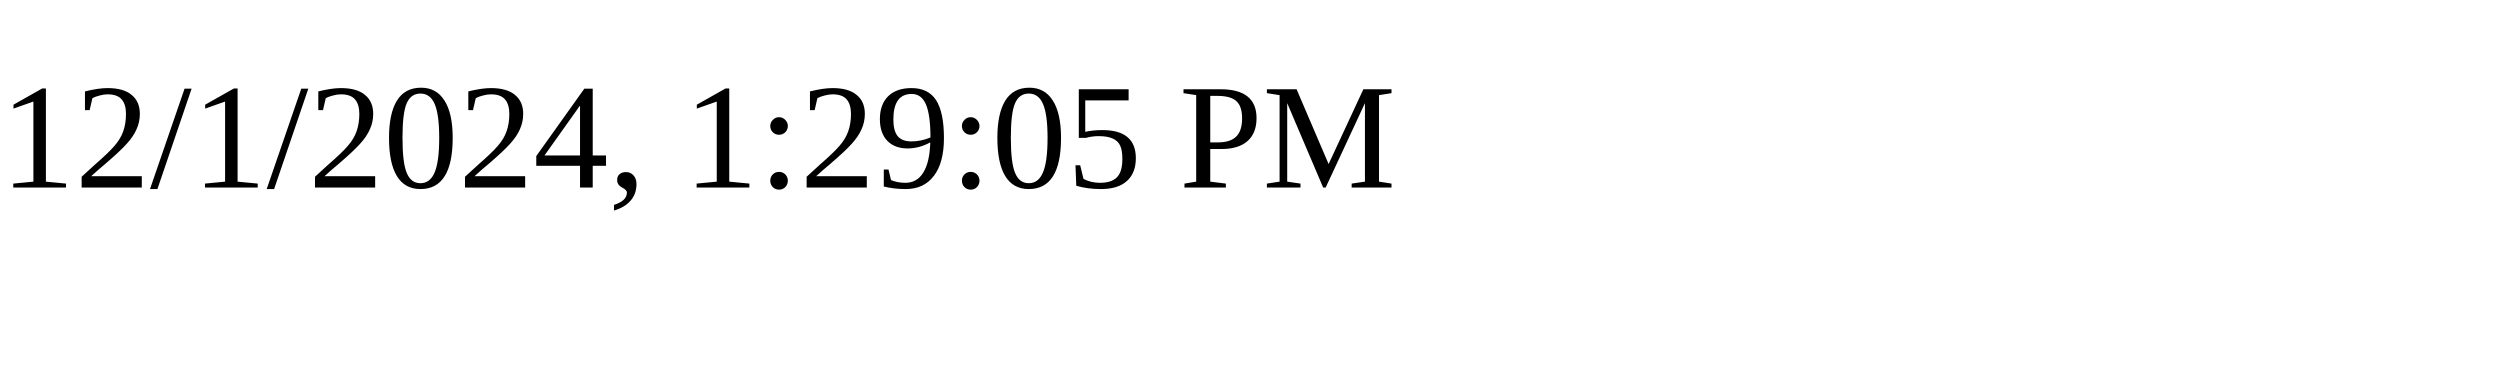
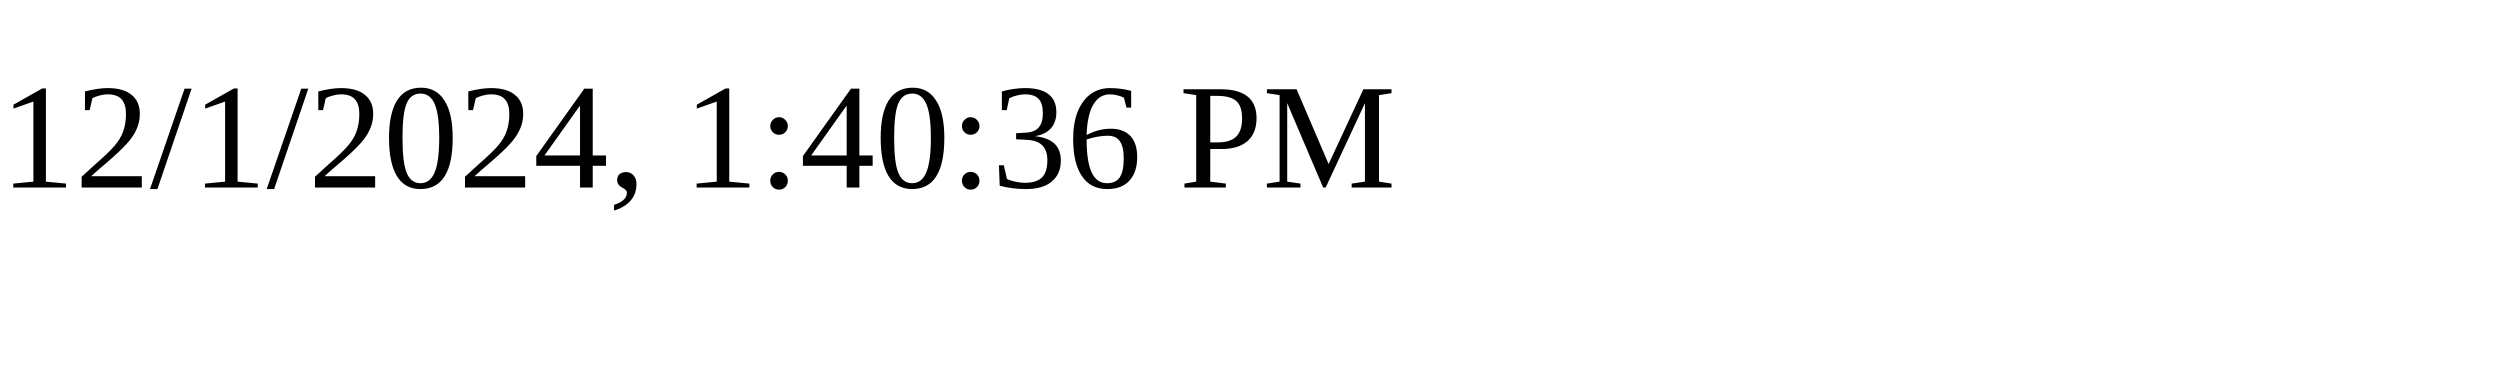
<svg xmlns="http://www.w3.org/2000/svg" height="30" width="200">
-   <text x="0" y="15">12/1/2024, 1:29:05 PM</text>
+   <text x="0" y="15">12/1/2024, 1:40:36 PM</text>
</svg>
